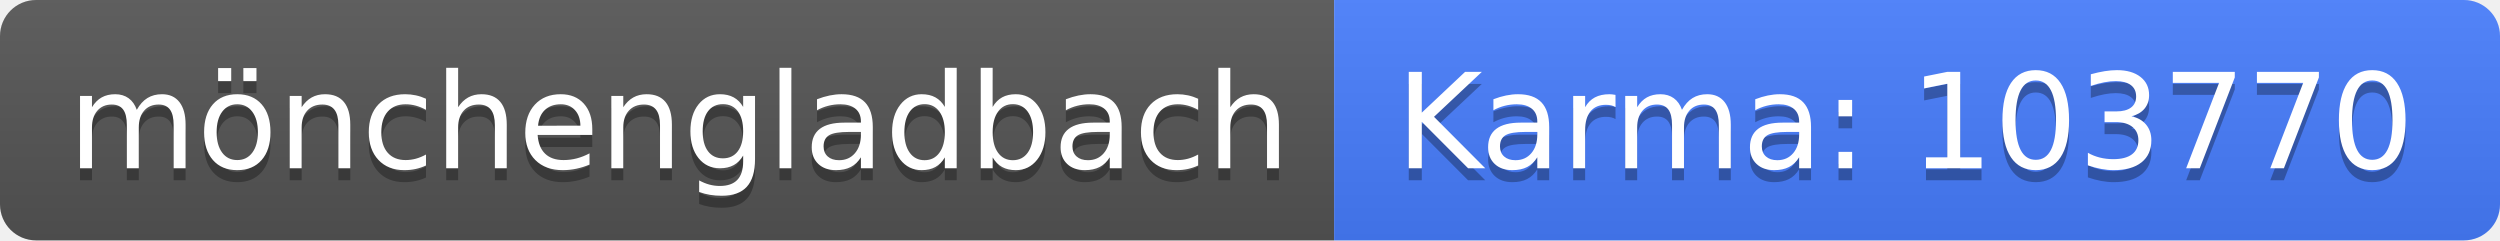
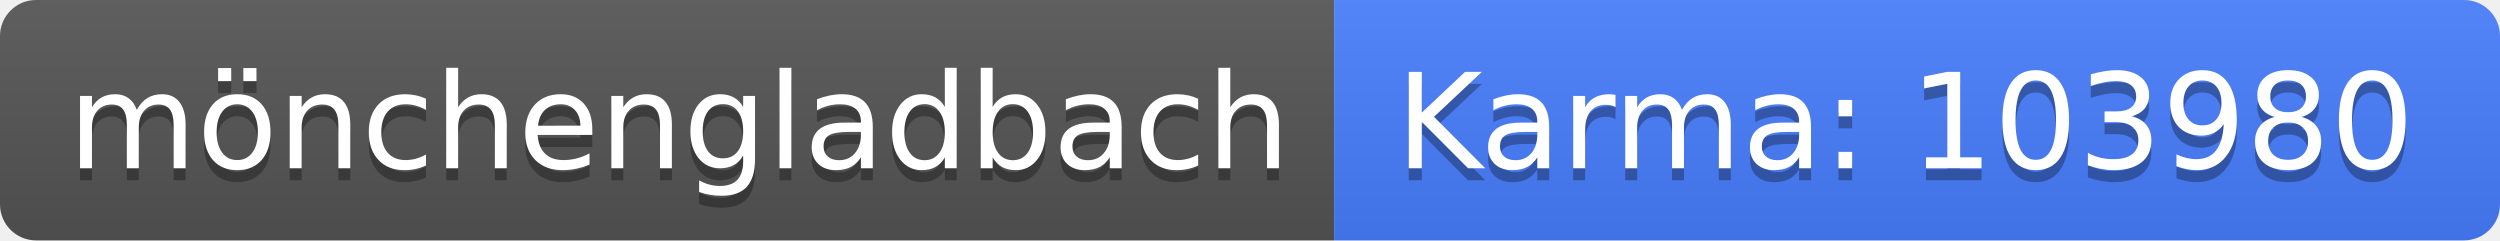
<svg xmlns="http://www.w3.org/2000/svg" width="208" height="20">
  <linearGradient id="b" x2="0" y2="100%">
    <stop offset="0" stop-color="#bbb" stop-opacity=".1" />
    <stop offset="1" stop-opacity=".1" />
  </linearGradient>
  <clipPath id="a">
    <rect width="208" height="20" rx="3" fill="#fff" />
  </clipPath>
  <g clip-path="url(#a)">
    <path fill="#555" d="M0 0h111v20H0z" />
    <path fill="#477eff" d="M111 0h97v20H111z" />
    <path fill="url(#b)" d="M0 0h208v20H0z" />
  </g>
  <g fill="#fff" text-anchor="middle" font-family="DejaVu Sans,Verdana,Geneva,sans-serif" font-size="110">
    <text x="565" y="150" fill="#010101" fill-opacity=".3" transform="scale(.1)" textLength="1010">mönchengladbach</text>
    <text x="565" y="140" transform="scale(.1)" textLength="1010">mönchengladbach</text>
-     <text x="1585" y="150" fill="#010101" fill-opacity=".3" transform="scale(.1)" textLength="870">Karma: 103770</text>
-     <text x="1585" y="140" transform="scale(.1)" textLength="870">Karma: 103770</text>
+     <text x="1585" y="150" fill="#010101" fill-opacity=".3" transform="scale(.1)" textLength="870">Karma: 103980</text>
+     <text x="1585" y="140" transform="scale(.1)" textLength="870">Karma: 103980</text>
  </g>
</svg>
